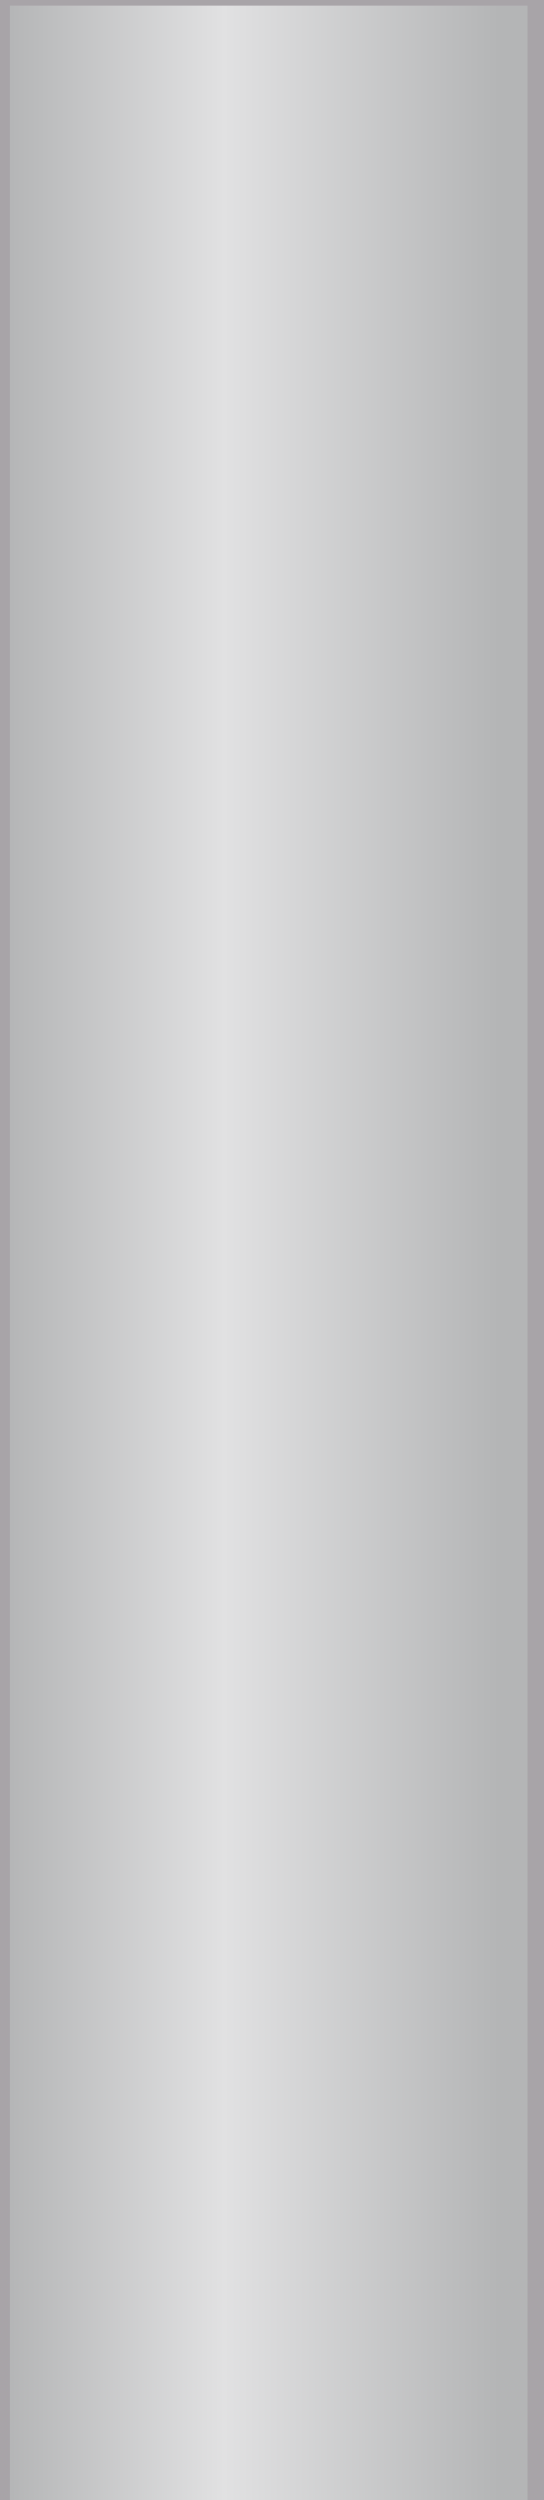
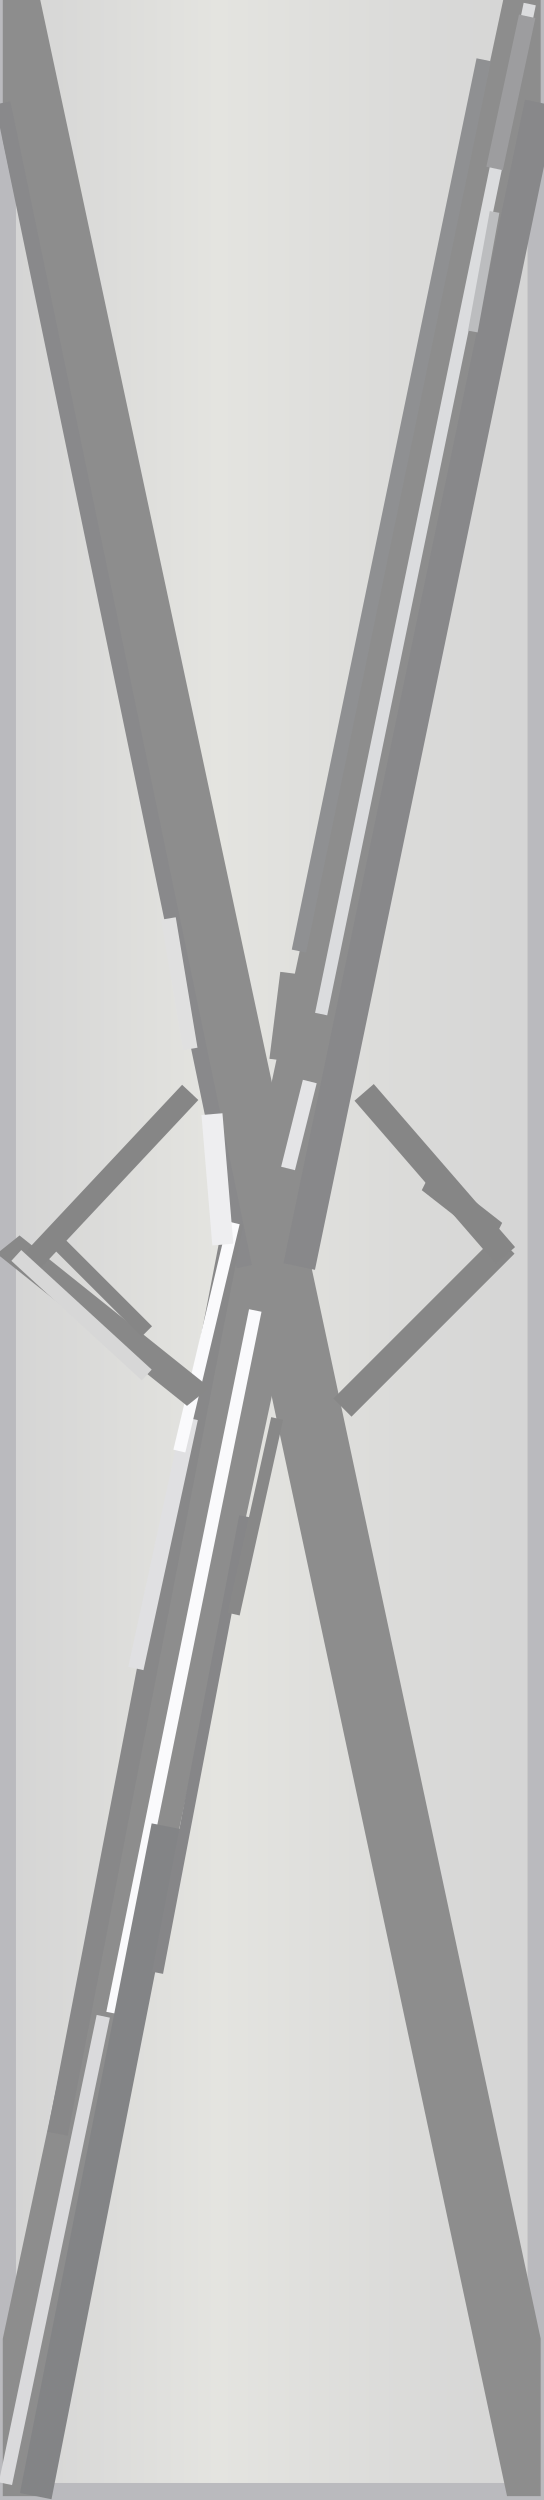
<svg xmlns="http://www.w3.org/2000/svg" width="50" height="230" viewBox="0 0 50 230">
  <defs>
    <linearGradient id="panelGradient" gradientUnits="userSpaceOnUse" x1="0.500" y1="0.500" x2="49.500" y2="0.500">
-       <stop offset="1.255%" stop-color="#b4b5b6" />
-       <stop offset="41.734%" stop-color="#e1e1e2" />
-       <stop offset="92.847%" stop-color="#b4b5b6" />
+       <stop offset="0%" stop-color="#d4d4d4" />
+       <stop offset="40%" stop-color="#e4e4e0" />
+       <stop offset="100%" stop-color="#d4d4d4" />
    </linearGradient>
    <clipPath id="innerRect">
      <rect x="0.5" y="0.5" width="49.0" height="229.0" />
    </clipPath>
  </defs>
-   <g transform="translate(-0.546929 -0.938808) scale(1.010643)">
-     <rect x="0" y="0" width="50" height="230" fill="#ffffff" stroke="none" />
-     <rect x="0.500" y="0.500" width="49.000" height="229.000" fill="url(#panelGradient)" stroke="none" />
-     <rect x="0.5" y="0.5" width="49.0" height="229.0" fill="none" stroke="#a8a4a8" stroke-width="1.881" />
+   <g transform="translate(0 0) scale(1)">
+     <g transform="translate(-0.25 -2.15) scale(1.01)">
+       <rect x="0" y="0" width="50" height="230" fill="#ffffff" stroke="none" />
+       <rect x="0.500" y="0.500" width="49.000" height="229.000" fill="url(#panelGradient)" stroke="none" />
+       <rect x="0.5" y="0.5" width="49.0" height="229.0" fill="none" stroke="#bababe" stroke-width="2.4" />
+       <line x1="49.5" y1="0.5" x2="0.5" y2="229.5" stroke="#8d8d8d" stroke-width="6" clip-path="url(#innerRect)" />
+       <line x1="0.5" y1="0.5" x2="49.5" y2="229.5" stroke="#8d8d8d" stroke-width="6" clip-path="url(#innerRect)" />
+       <line x1="27.5" y1="117.5" x2="49.5" y2="11.5" stroke="#88888a" stroke-width="2.935" stroke-linecap="butt" />
+       <line x1="0.5" y1="11.5" x2="22.5" y2="117.5" stroke="#89898b" stroke-width="1.421" stroke-linecap="butt" />
+       <line x1="29.5" y1="94.5" x2="48.5" y2="2.5" stroke="#dbdcde" stroke-width="1.128" stroke-linecap="butt" />
+       <line x1="5.5" y1="196.5" x2="21.5" y2="113.5" stroke="#888889" stroke-width="1.875" stroke-linecap="butt" />
+       <line x1="10.5" y1="185.5" x2="23.5" y2="121.5" stroke="#fafafc" stroke-width="1.159" stroke-linecap="butt" />
+       <line x1="3.5" y1="229.5" x2="15.5" y2="168.5" stroke="#838486" stroke-width="2.931" stroke-linecap="butt" />
+     </g>
+     <line x1="27.5" y1="87.5" x2="44.5" y2="5.5" stroke="#8f9092" stroke-width="1.346" stroke-linecap="butt" />
+     <line x1="0.5" y1="228.5" x2="9.5" y2="185.5" stroke="#dadadc" stroke-width="1.239" stroke-linecap="butt" />
+     <line x1="14.5" y1="181.5" x2="22.5" y2="139.5" stroke="#868688" stroke-width="1.017" stroke-linecap="butt" />
+     <line x1="12.5" y1="153.5" x2="17.5" y2="130.5" stroke="#e0e0e2" stroke-width="1.431" stroke-linecap="butt" />
+     <line x1="16.5" y1="133.5" x2="21.5" y2="112.5" stroke="#fafafc" stroke-width="1.126" stroke-linecap="butt" />
+     <line x1="31.5" y1="129.5" x2="46.5" y2="114.5" stroke="#878787" stroke-width="2.362" stroke-linecap="butt" />
+     <line x1="2.5" y1="114.5" x2="16.5" y2="128.5" stroke="#888888" stroke-width="2.368" stroke-linecap="butt" transform="translate(9.5 121.5) scale(1.25 1) translate(-9.5 -121.5) " />
+     <line x1="2.5" y1="116.5" x2="17.5" y2="100.5" stroke="#868686" stroke-width="2.045" stroke-linecap="butt" />
+     <line x1="33.5" y1="100.5" x2="46.5" y2="115.5" stroke="#868686" stroke-width="2.345" stroke-linecap="butt" />
+     <line x1="21.5" y1="148.5" x2="25.5" y2="130.5" stroke="#888888" stroke-width="1.127" stroke-linecap="butt" />
+     <line x1="1.5" y1="115.5" x2="13.5" y2="126.5" stroke="#d7d7d7" stroke-width="1.347" stroke-linecap="butt" />
+     <line x1="45.5" y1="15.5" x2="48.5" y2="1.5" stroke="#9d9d9f" stroke-width="1.54" stroke-linecap="butt" />
+     <line x1="4.5" y1="113.5" x2="13.5" y2="122.5" stroke="#868686" stroke-width="1.373" stroke-linecap="butt" />
+     <line x1="43.5" y1="30.5" x2="45.5" y2="19.5" stroke="#bcbdbf" stroke-width="0.896" stroke-linecap="butt" />
+     <line x1="38.5" y1="108.5" x2="46.5" y2="113.5" stroke="#868686" stroke-width="2.352" stroke-linecap="butt" transform="translate(42.5 111) scale(0.8 1) translate(-42.5 -111) " />
+     <line x1="19.5" y1="102.5" x2="20.5" y2="114.5" stroke="#eeeef0" stroke-width="1.937" stroke-linecap="butt" />
+     <line x1="26.5" y1="107.5" x2="28.5" y2="99.5" stroke="#e4e4e6" stroke-width="1.309" stroke-linecap="butt" />
+     <line x1="15.5" y1="84.5" x2="17.5" y2="96.5" stroke="#e0e0e0" stroke-width="1.355" stroke-linecap="butt" />
+     <line x1="25.5" y1="97.5" x2="26.5" y2="89.5" stroke="#8d8d8d" stroke-width="1.441" stroke-linecap="butt" />
  </g>
</svg>
